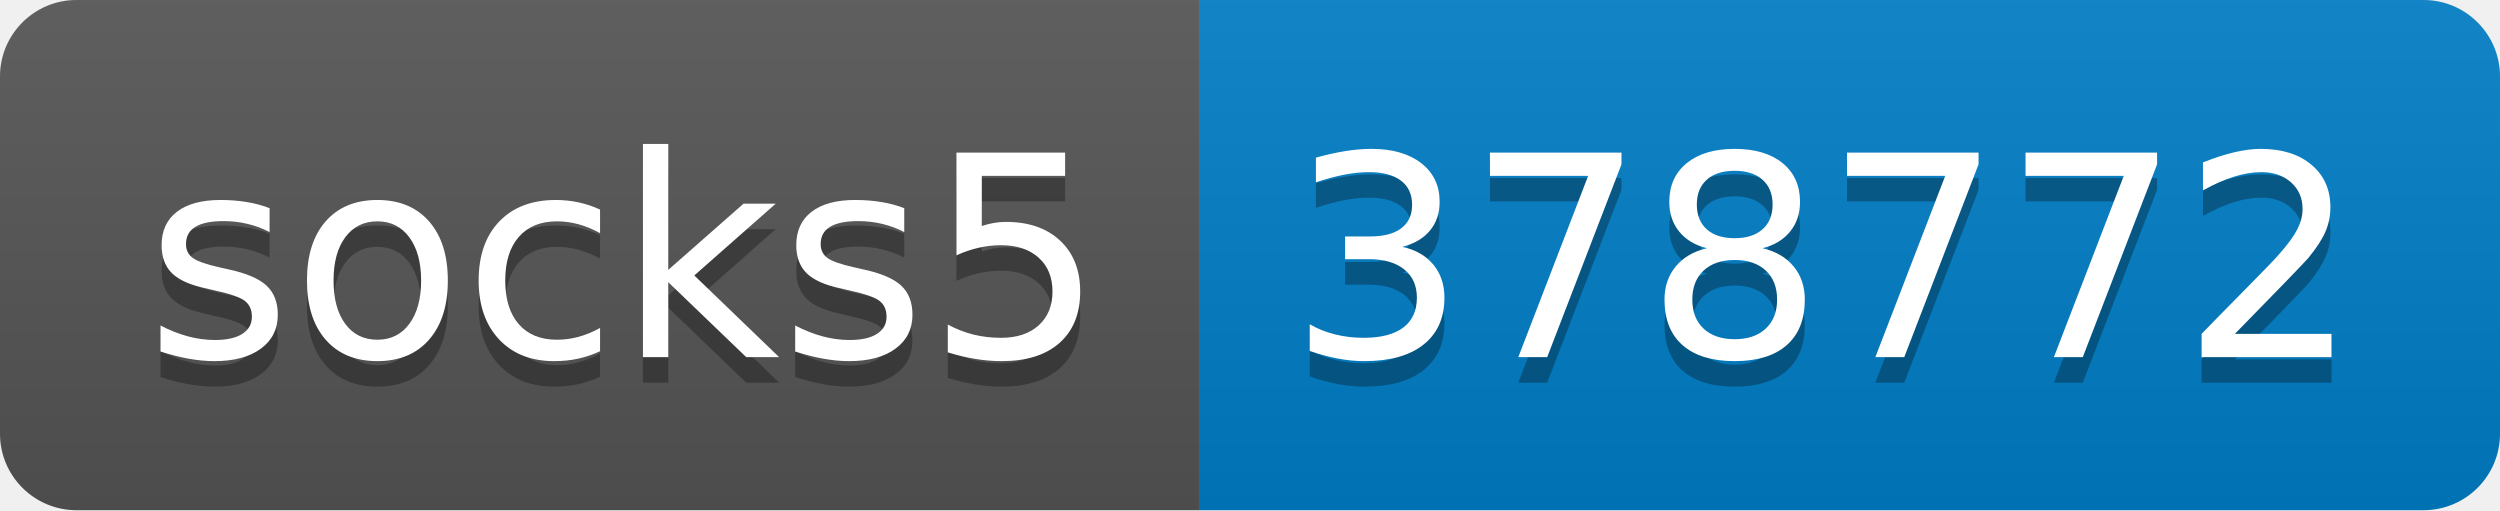
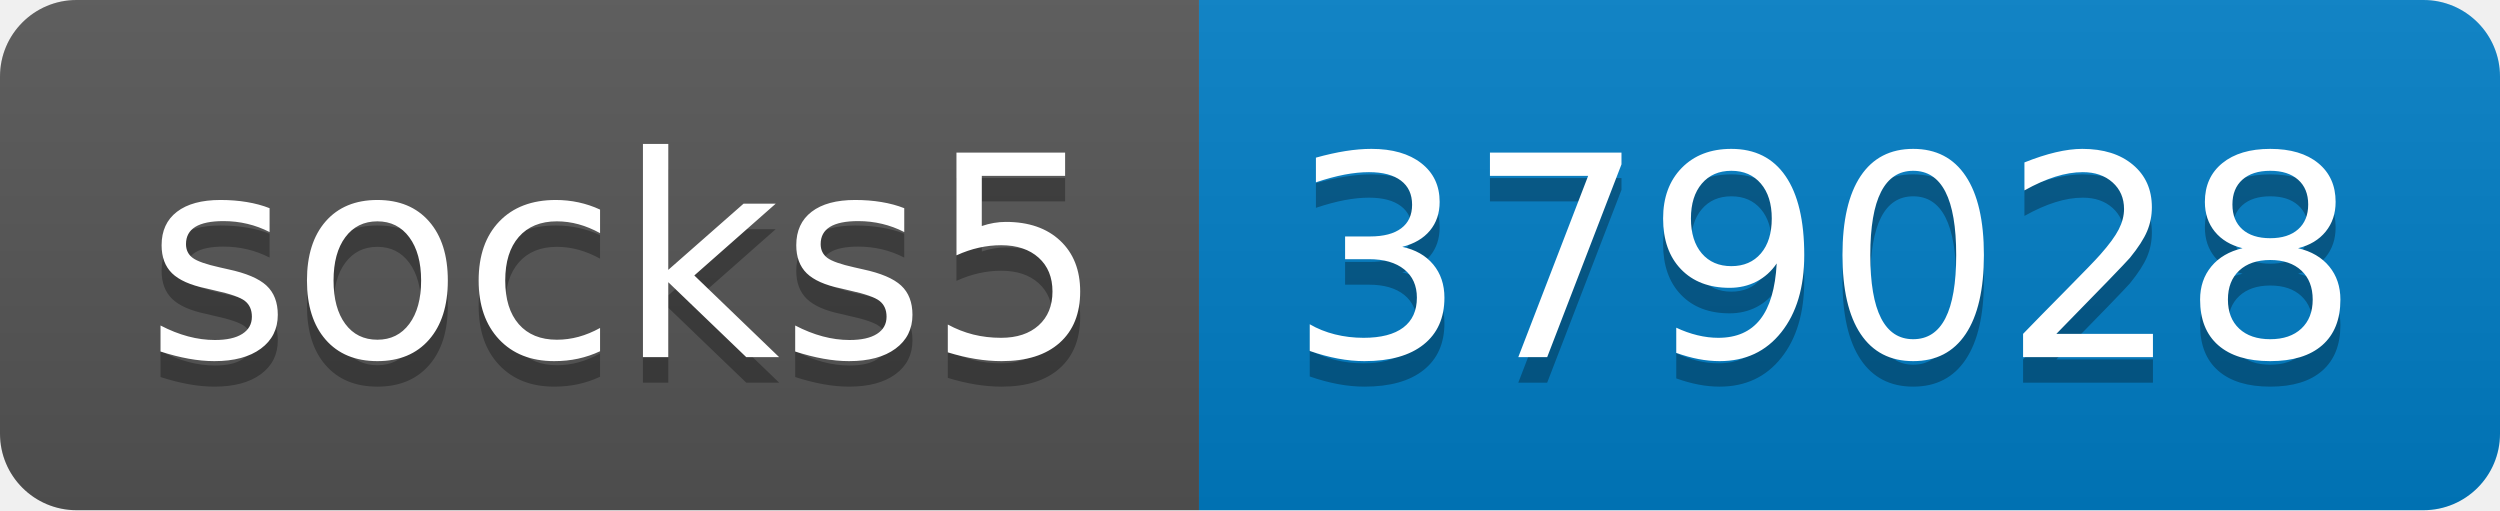
- <svg xmlns="http://www.w3.org/2000/svg" width="98" height="20" role="img" aria-label="socks5: 378772">
+ <svg xmlns="http://www.w3.org/2000/svg" width="98" height="20" role="img" aria-label="socks5: 379028">
  <linearGradient id="s" x2="0" y2="100%">
    <stop offset="0" stop-color="#bbb" stop-opacity=".1" />
    <stop offset="1" stop-opacity=".1" />
  </linearGradient>
  <clipPath id="r">
    <rect width="98" height="20" rx="3" fill="#fff" />
  </clipPath>
  <g clip-path="url(#r)">
    <rect width="47" height="20" fill="#555" />
    <rect x="47" width="51" height="20" fill="#007ec6" />
    <rect width="98" height="20" fill="url(#s)" />
  </g>
  <g fill="#fff" text-anchor="middle" font-family="Verdana,Geneva,DejaVu Sans,sans-serif" text-rendering="geometricPrecision" font-size="110">
    <text aria-hidden="true" x="245" y="150" fill="#010101" fill-opacity=".3" transform="scale(.1)" textLength="370">socks5</text>
    <text x="245" y="140" transform="scale(.1)" fill="#fff" textLength="370">socks5</text>
-     <text aria-hidden="true" x="715" y="150" fill="#010101" fill-opacity=".3" transform="scale(.1)" textLength="410">378772</text>
-     <text x="715" y="140" transform="scale(.1)" fill="#fff" textLength="410">378772</text>
+     <text aria-hidden="true" x="715" y="150" fill="#010101" fill-opacity=".3" transform="scale(.1)" textLength="410">379028</text>
+     <text x="715" y="140" transform="scale(.1)" fill="#fff" textLength="410">379028</text>
  </g>
</svg>
